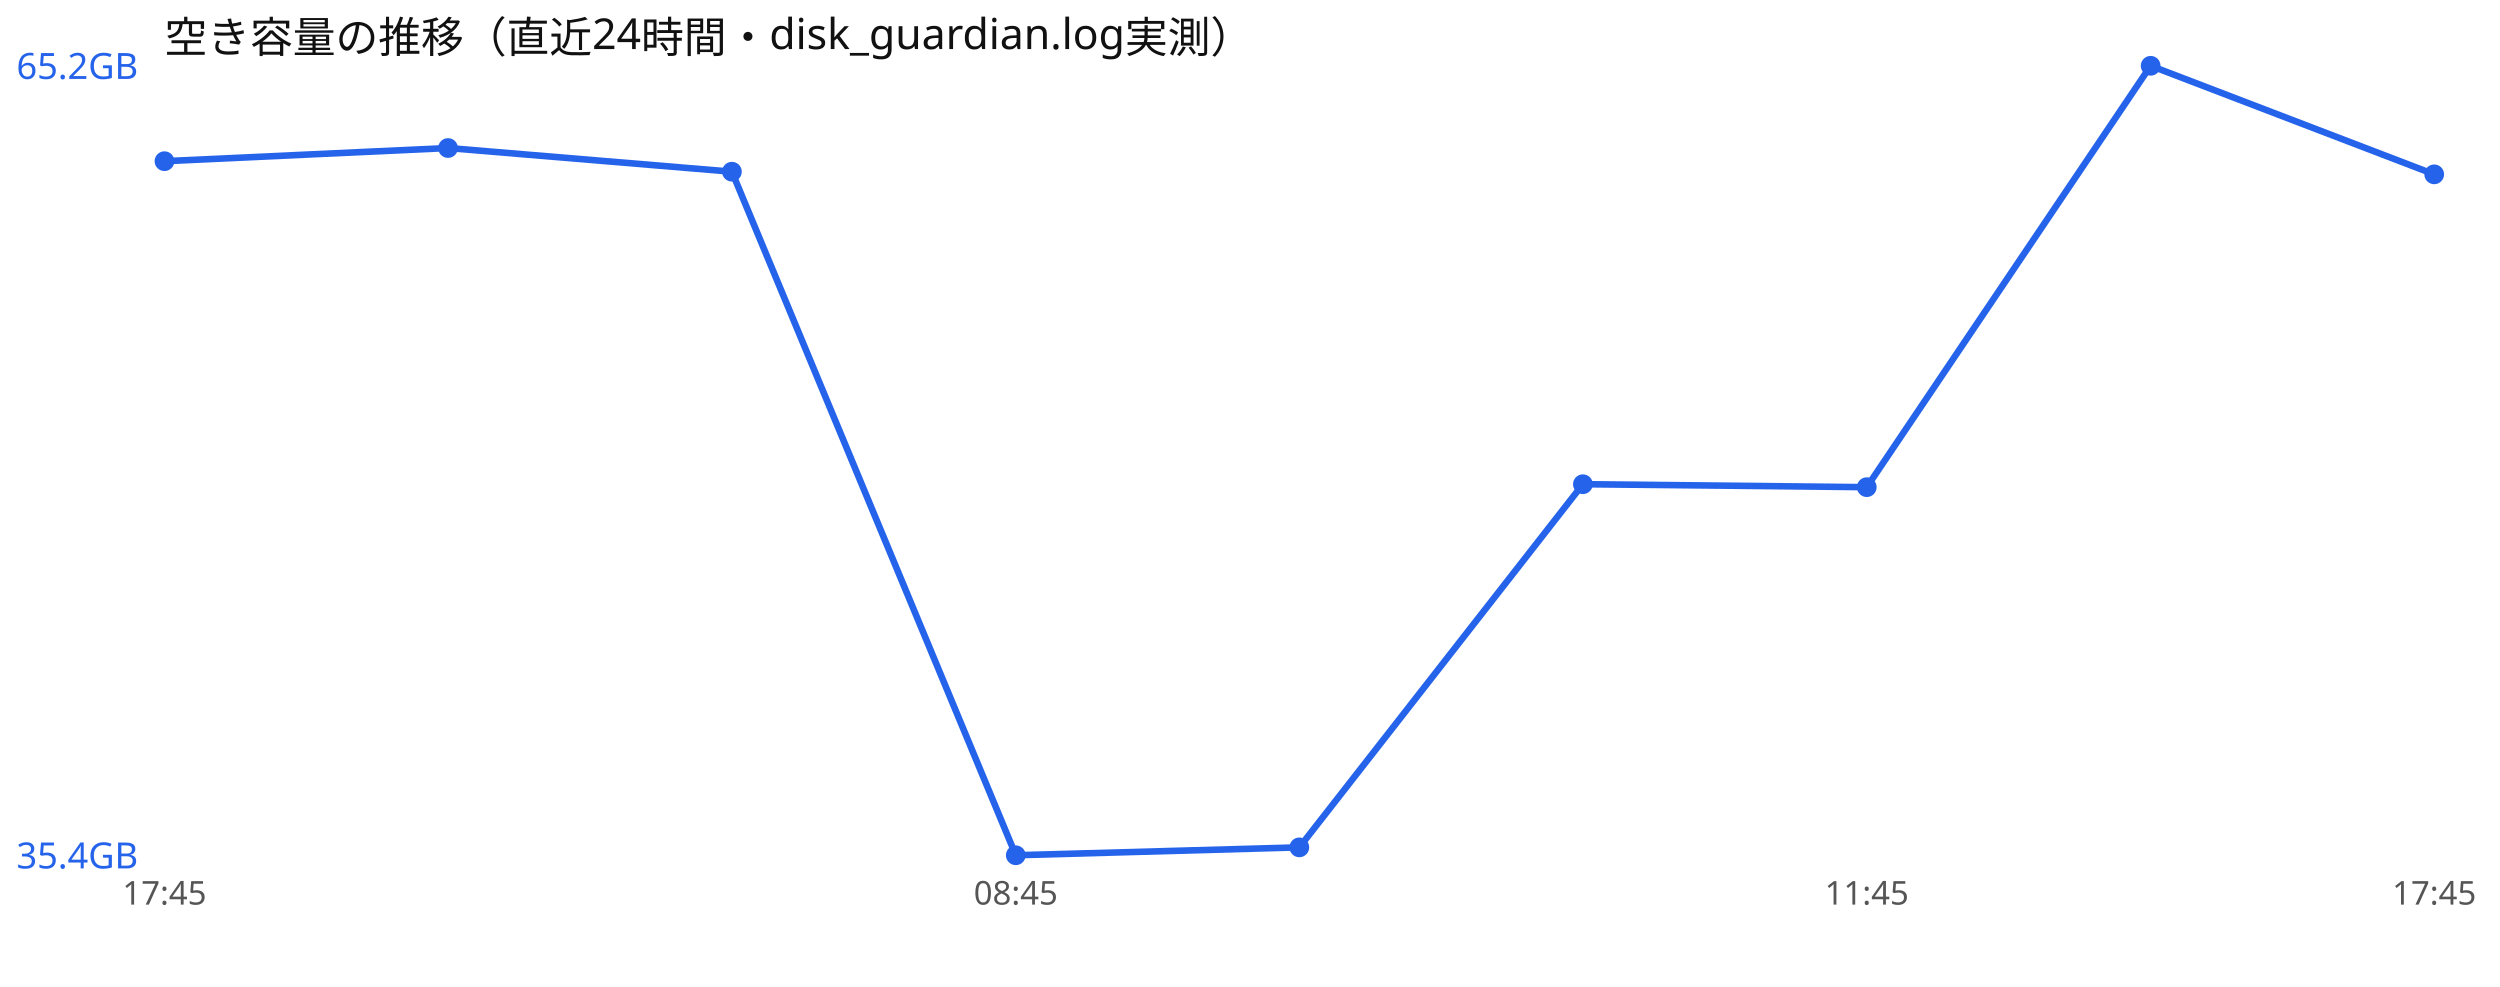
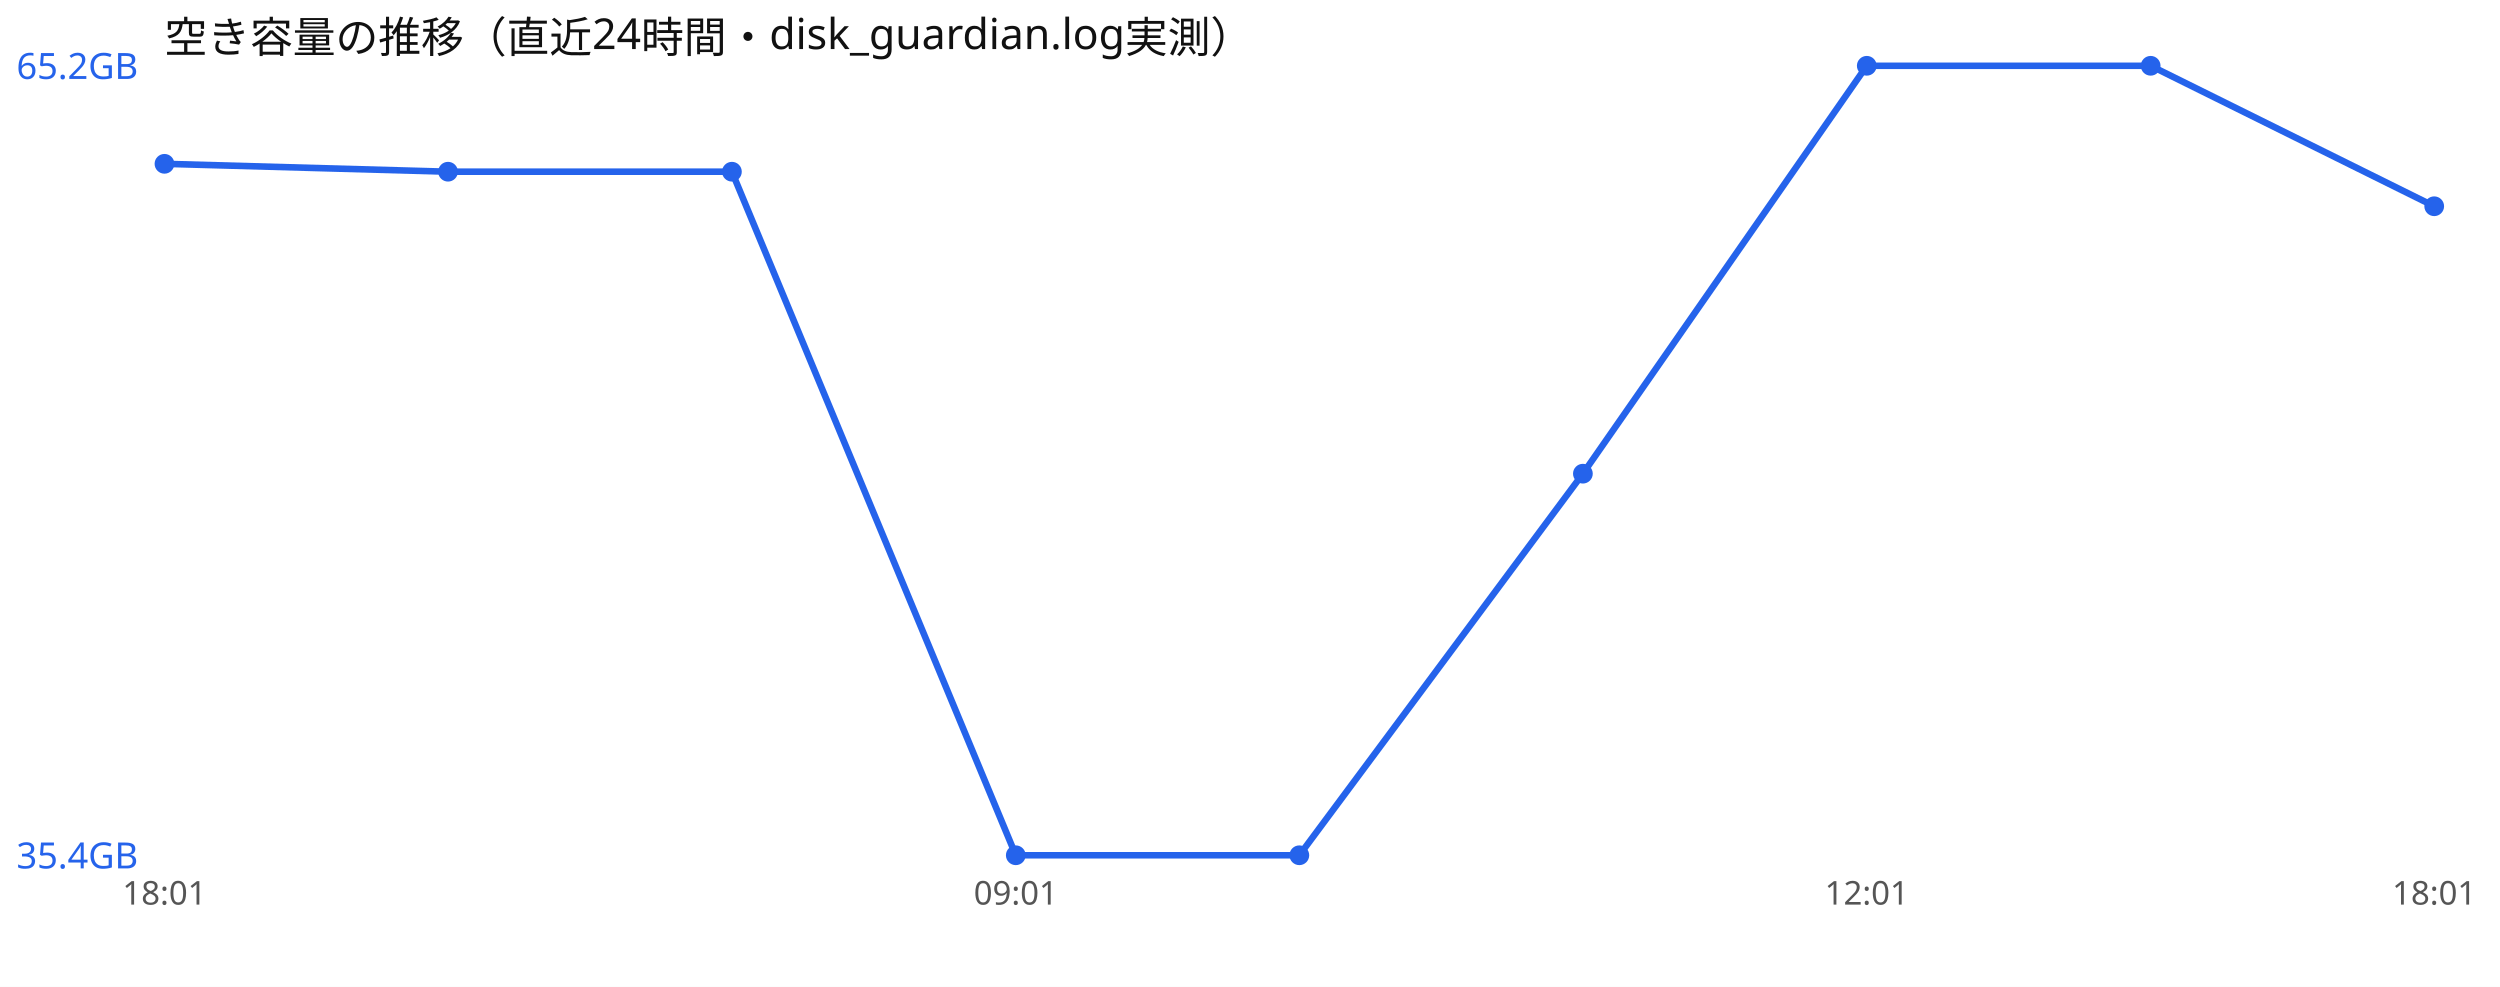
<svg xmlns="http://www.w3.org/2000/svg" width="760" height="300" viewBox="0 0 760 300" font-family="sans-serif">
  <rect width="760" height="300" fill="#ffffff" />
  <text x="50" y="16" font-size="13" fill="#111">空き容量の推移（直近24時間・disk_guardian.log実測）</text>
-   <polyline points="50.0,49.0 136.2,45.0 222.5,52.2 308.8,260.0 395.0,257.6 481.2,147.2 567.5,148.1 653.8,20.0 740.0,53.0" fill="none" stroke="#2563eb" stroke-width="2" />
-   <circle cx="50.0" cy="49.0" r="3" fill="#2563eb" />
-   <circle cx="136.2" cy="45.0" r="3" fill="#2563eb" />
+   <polyline points="50.0,49.8 136.2,52.2 222.5,52.2 308.8,260.0 395.0,260.0 481.2,144.0 567.5,20.0 653.8,20.0 740.0,62.7" fill="none" stroke="#2563eb" stroke-width="2" />
+   <circle cx="50.0" cy="49.8" r="3" fill="#2563eb" />
+   <circle cx="136.2" cy="52.2" r="3" fill="#2563eb" />
  <circle cx="222.5" cy="52.2" r="3" fill="#2563eb" />
  <circle cx="308.8" cy="260.0" r="3" fill="#2563eb" />
-   <circle cx="395.0" cy="257.6" r="3" fill="#2563eb" />
-   <circle cx="481.2" cy="147.2" r="3" fill="#2563eb" />
-   <circle cx="567.5" cy="148.1" r="3" fill="#2563eb" />
+   <circle cx="395.0" cy="260.0" r="3" fill="#2563eb" />
+   <circle cx="481.2" cy="144.0" r="3" fill="#2563eb" />
+   <circle cx="567.5" cy="20.0" r="3" fill="#2563eb" />
  <circle cx="653.8" cy="20.0" r="3" fill="#2563eb" />
-   <circle cx="740.0" cy="53.0" r="3" fill="#2563eb" />
+   <circle cx="740.0" cy="62.7" r="3" fill="#2563eb" />
  <text x="5" y="24.0" font-size="11" fill="#2563eb">65.2GB</text>
  <text x="5" y="264.0" font-size="11" fill="#2563eb">35.4GB</text>
-   <text x="50.0" y="275" font-size="10" fill="#555" text-anchor="middle">17:45</text>
-   <text x="308.8" y="275" font-size="10" fill="#555" text-anchor="middle">08:45</text>
-   <text x="567.5" y="275" font-size="10" fill="#555" text-anchor="middle">11:45</text>
-   <text x="740.0" y="275" font-size="10" fill="#555" text-anchor="middle">17:45</text>
+   <text x="50.0" y="275" font-size="10" fill="#555" text-anchor="middle">18:01</text>
+   <text x="308.8" y="275" font-size="10" fill="#555" text-anchor="middle">09:01</text>
+   <text x="567.5" y="275" font-size="10" fill="#555" text-anchor="middle">12:01</text>
+   <text x="740.0" y="275" font-size="10" fill="#555" text-anchor="middle">18:01</text>
</svg>
